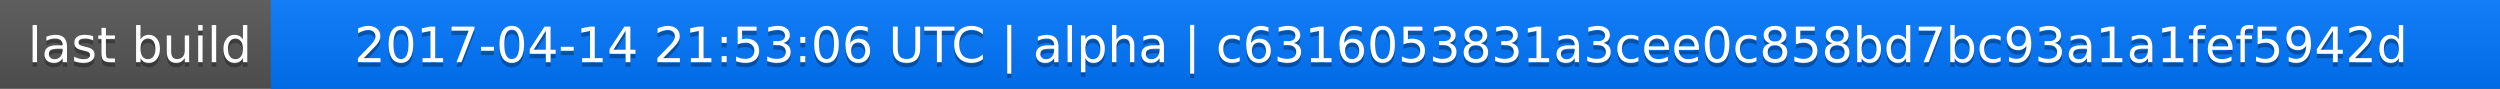
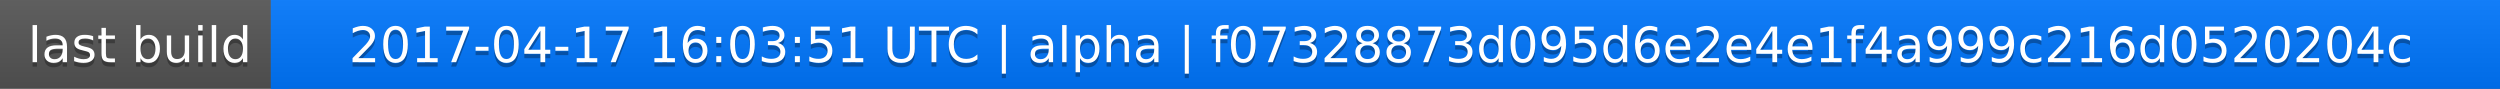
<svg xmlns="http://www.w3.org/2000/svg" width="563" height="20">
  <linearGradient id="a" x2="0" y2="100%">
    <stop offset="0" stop-color="#bbb" stop-opacity=".1" />
    <stop offset="1" stop-opacity=".1" />
  </linearGradient>
  <rect rx="0" width="563" height="20" fill="#555" />
  <rect rx="0" x="61" width="502" height="20" fill="#07f" />
  <path fill="#07f" d="M61 0h4v20h-4z" />
  <rect rx="0" width="563" height="20" fill="url(#a)" />
  <g fill="#fff" text-anchor="middle" font-family="DejaVu Sans,Verdana,Geneva,sans-serif" font-size="11">
    <text x="31.5" y="15" fill="#010101" fill-opacity=".3">last build</text>
    <text x="31.5" y="14">last build</text>
-     <text x="311" y="15" fill="#010101" fill-opacity=".3">2017-04-14 21:53:06 UTC | alpha | c6316053831a3cee0c858bd7bc93a1a1fef5942d</text>
-     <text x="311" y="14">2017-04-14 21:53:06 UTC | alpha | c6316053831a3cee0c858bd7bc93a1a1fef5942d</text>
+     <text x="311" y="15" fill="#010101" fill-opacity=".3">2017-04-17 16:03:51 UTC | alpha | f07328873d095d6e2e4e1f4a999c216d0520204c</text>
+     <text x="311" y="14">2017-04-17 16:03:51 UTC | alpha | f07328873d095d6e2e4e1f4a999c216d0520204c</text>
  </g>
</svg>
